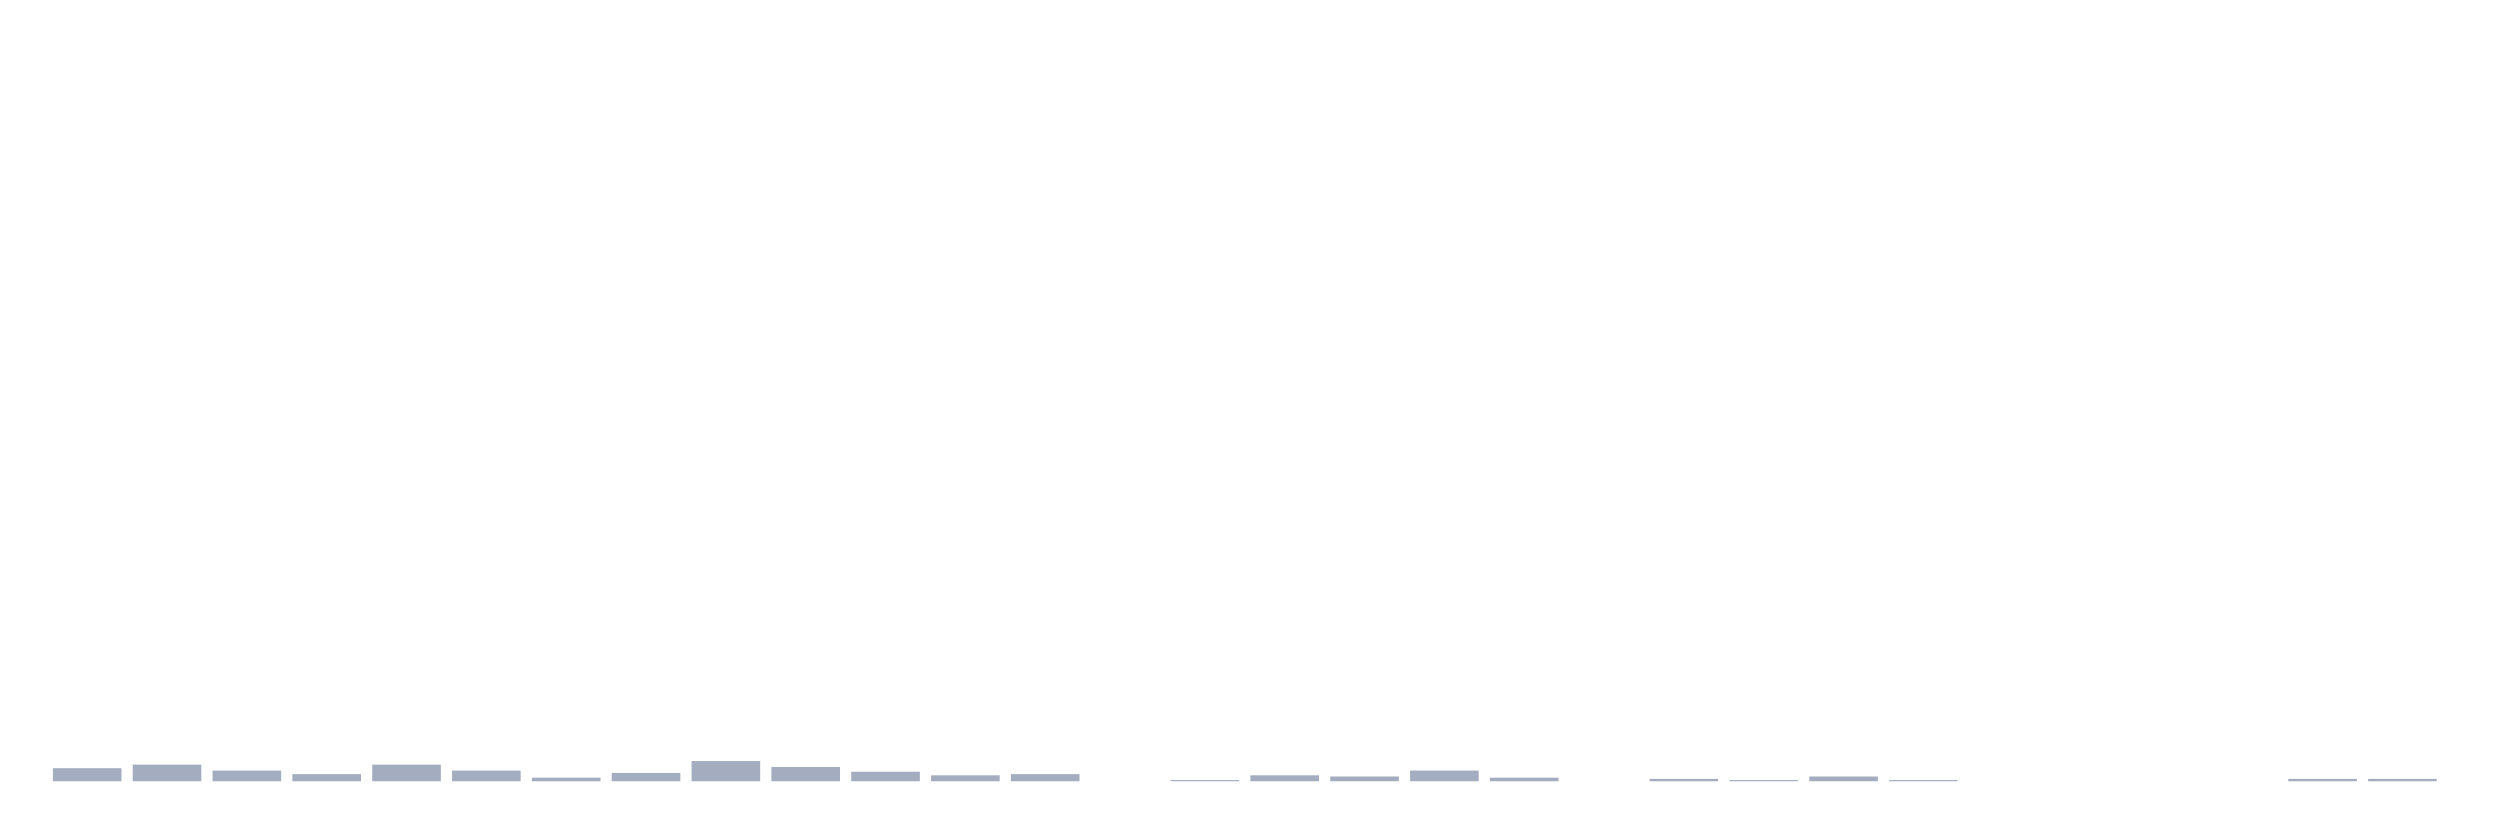
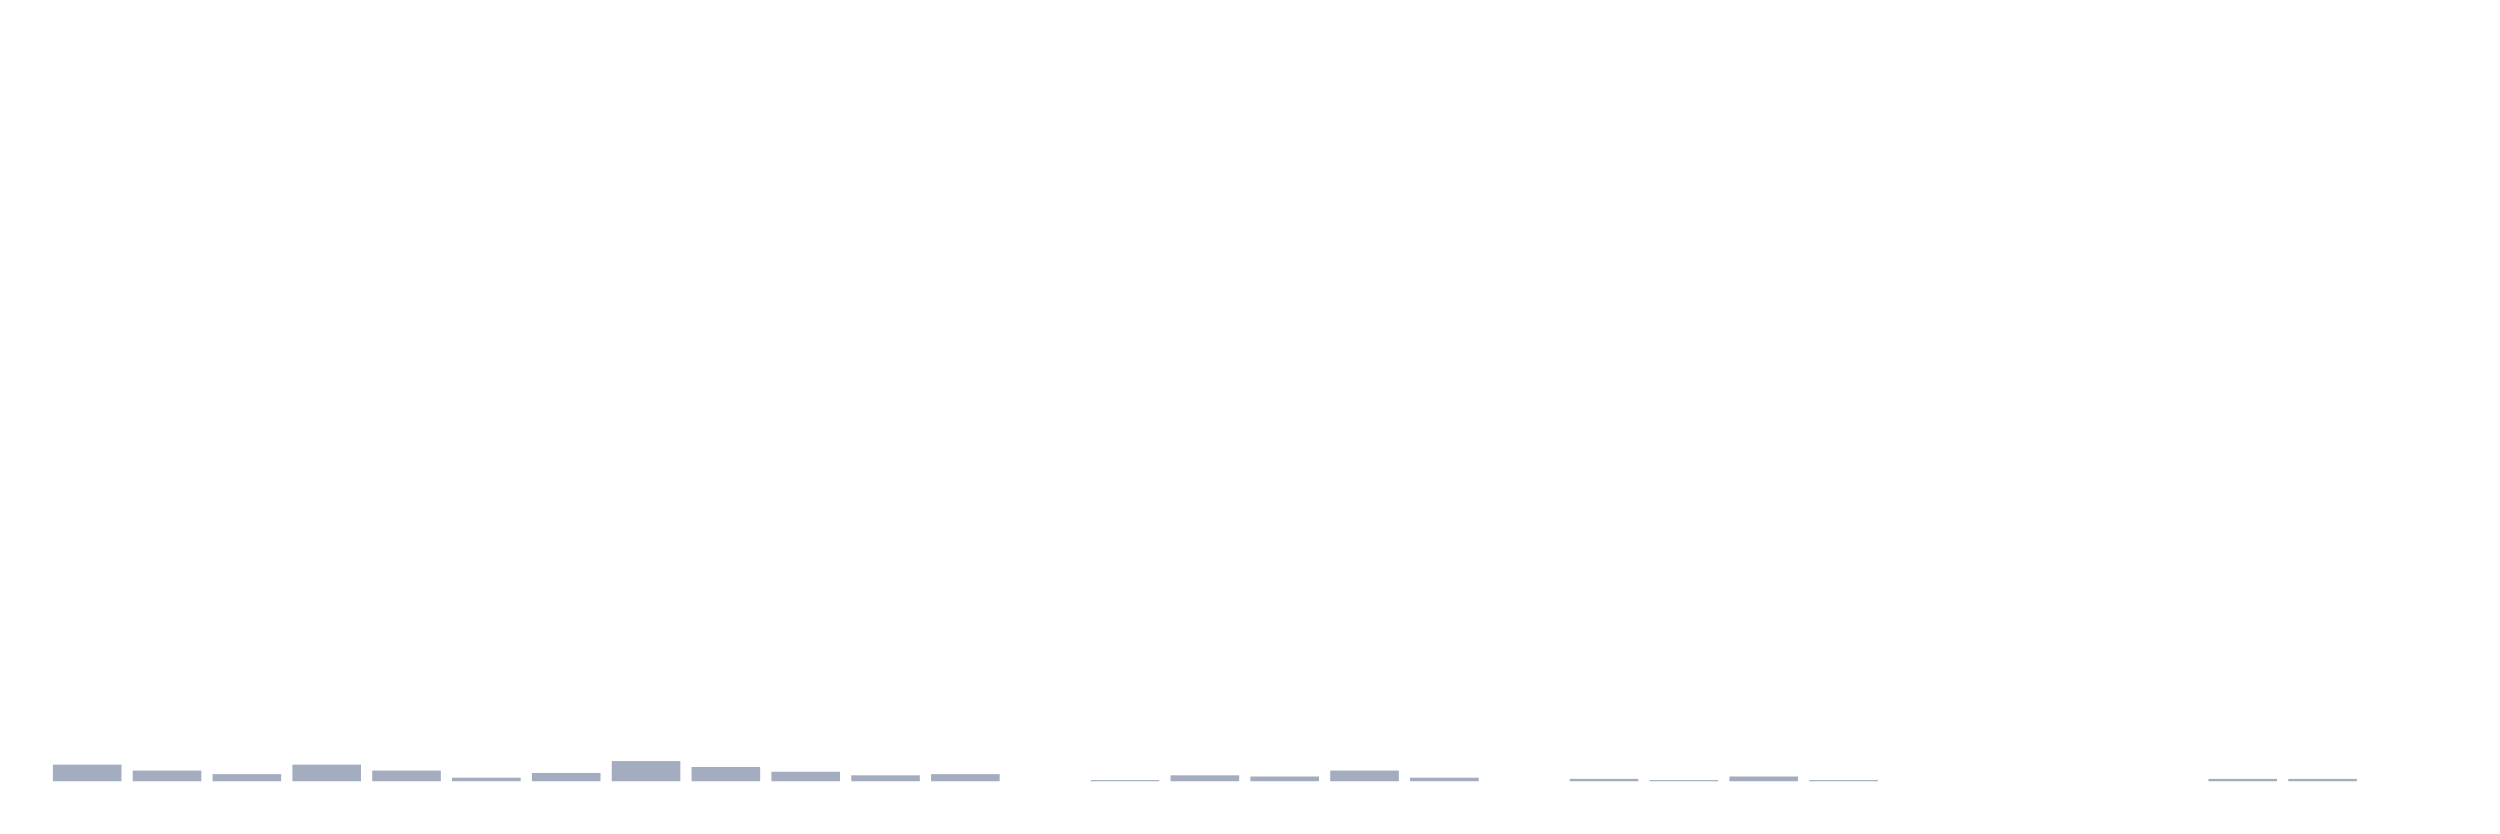
<svg xmlns="http://www.w3.org/2000/svg" viewBox="0 0 480 160">
  <g transform="translate(10,10)">
-     <rect class="bar" x="0.153" width="13.175" y="137.492" height="2.508" fill="rgb(164,173,192)" />
-     <rect class="bar" x="15.482" width="13.175" y="136.808" height="3.192" fill="rgb(164,173,192)" />
-     <rect class="bar" x="30.81" width="13.175" y="137.948" height="2.052" fill="rgb(164,173,192)" />
-     <rect class="bar" x="46.138" width="13.175" y="138.632" height="1.368" fill="rgb(164,173,192)" />
-     <rect class="bar" x="61.466" width="13.175" y="136.808" height="3.192" fill="rgb(164,173,192)" />
-     <rect class="bar" x="76.794" width="13.175" y="137.948" height="2.052" fill="rgb(164,173,192)" />
-     <rect class="bar" x="92.123" width="13.175" y="139.316" height="0.684" fill="rgb(164,173,192)" />
-     <rect class="bar" x="107.451" width="13.175" y="138.404" height="1.596" fill="rgb(164,173,192)" />
-     <rect class="bar" x="122.779" width="13.175" y="136.124" height="3.876" fill="rgb(164,173,192)" />
-     <rect class="bar" x="138.107" width="13.175" y="137.264" height="2.736" fill="rgb(164,173,192)" />
-     <rect class="bar" x="153.436" width="13.175" y="138.176" height="1.824" fill="rgb(164,173,192)" />
-     <rect class="bar" x="168.764" width="13.175" y="138.86" height="1.14" fill="rgb(164,173,192)" />
-     <rect class="bar" x="184.092" width="13.175" y="138.632" height="1.368" fill="rgb(164,173,192)" />
-     <rect class="bar" x="199.42" width="13.175" y="140" height="0" fill="rgb(164,173,192)" />
-     <rect class="bar" x="214.748" width="13.175" y="139.772" height="0.228" fill="rgb(164,173,192)" />
-     <rect class="bar" x="230.077" width="13.175" y="138.86" height="1.14" fill="rgb(164,173,192)" />
-     <rect class="bar" x="245.405" width="13.175" y="139.088" height="0.912" fill="rgb(164,173,192)" />
-     <rect class="bar" x="260.733" width="13.175" y="137.948" height="2.052" fill="rgb(164,173,192)" />
-     <rect class="bar" x="276.061" width="13.175" y="139.316" height="0.684" fill="rgb(164,173,192)" />
-     <rect class="bar" x="291.39" width="13.175" y="140" height="0" fill="rgb(164,173,192)" />
-     <rect class="bar" x="306.718" width="13.175" y="139.544" height="0.456" fill="rgb(164,173,192)" />
-     <rect class="bar" x="322.046" width="13.175" y="139.772" height="0.228" fill="rgb(164,173,192)" />
-     <rect class="bar" x="337.374" width="13.175" y="139.088" height="0.912" fill="rgb(164,173,192)" />
-     <rect class="bar" x="352.702" width="13.175" y="139.772" height="0.228" fill="rgb(164,173,192)" />
+     <rect class="bar" x="0.153" width="13.175" y="136.808" height="3.192" fill="rgb(164,173,192)" />
+     <rect class="bar" x="15.482" width="13.175" y="137.948" height="2.052" fill="rgb(164,173,192)" />
+     <rect class="bar" x="30.81" width="13.175" y="138.632" height="1.368" fill="rgb(164,173,192)" />
+     <rect class="bar" x="46.138" width="13.175" y="136.808" height="3.192" fill="rgb(164,173,192)" />
+     <rect class="bar" x="61.466" width="13.175" y="137.948" height="2.052" fill="rgb(164,173,192)" />
+     <rect class="bar" x="76.794" width="13.175" y="139.316" height="0.684" fill="rgb(164,173,192)" />
+     <rect class="bar" x="92.123" width="13.175" y="138.404" height="1.596" fill="rgb(164,173,192)" />
+     <rect class="bar" x="107.451" width="13.175" y="136.124" height="3.876" fill="rgb(164,173,192)" />
+     <rect class="bar" x="122.779" width="13.175" y="137.264" height="2.736" fill="rgb(164,173,192)" />
+     <rect class="bar" x="138.107" width="13.175" y="138.176" height="1.824" fill="rgb(164,173,192)" />
+     <rect class="bar" x="153.436" width="13.175" y="138.86" height="1.14" fill="rgb(164,173,192)" />
+     <rect class="bar" x="168.764" width="13.175" y="138.632" height="1.368" fill="rgb(164,173,192)" />
+     <rect class="bar" x="184.092" width="13.175" y="140" height="0" fill="rgb(164,173,192)" />
+     <rect class="bar" x="199.42" width="13.175" y="139.772" height="0.228" fill="rgb(164,173,192)" />
+     <rect class="bar" x="214.748" width="13.175" y="138.86" height="1.14" fill="rgb(164,173,192)" />
+     <rect class="bar" x="230.077" width="13.175" y="139.088" height="0.912" fill="rgb(164,173,192)" />
+     <rect class="bar" x="245.405" width="13.175" y="137.948" height="2.052" fill="rgb(164,173,192)" />
+     <rect class="bar" x="260.733" width="13.175" y="139.316" height="0.684" fill="rgb(164,173,192)" />
+     <rect class="bar" x="276.061" width="13.175" y="140" height="0" fill="rgb(164,173,192)" />
+     <rect class="bar" x="291.39" width="13.175" y="139.544" height="0.456" fill="rgb(164,173,192)" />
+     <rect class="bar" x="306.718" width="13.175" y="139.772" height="0.228" fill="rgb(164,173,192)" />
+     <rect class="bar" x="322.046" width="13.175" y="139.088" height="0.912" fill="rgb(164,173,192)" />
+     <rect class="bar" x="337.374" width="13.175" y="139.772" height="0.228" fill="rgb(164,173,192)" />
+     <rect class="bar" x="352.702" width="13.175" y="140" height="0" fill="rgb(164,173,192)" />
    <rect class="bar" x="368.031" width="13.175" y="140" height="0" fill="rgb(164,173,192)" />
    <rect class="bar" x="383.359" width="13.175" y="140" height="0" fill="rgb(164,173,192)" />
    <rect class="bar" x="398.687" width="13.175" y="140" height="0" fill="rgb(164,173,192)" />
-     <rect class="bar" x="414.015" width="13.175" y="140" height="0" fill="rgb(164,173,192)" />
+     <rect class="bar" x="414.015" width="13.175" y="139.544" height="0.456" fill="rgb(164,173,192)" />
    <rect class="bar" x="429.344" width="13.175" y="139.544" height="0.456" fill="rgb(164,173,192)" />
-     <rect class="bar" x="444.672" width="13.175" y="139.544" height="0.456" fill="rgb(164,173,192)" />
+     <rect class="bar" x="444.672" width="13.175" y="140" height="0" fill="rgb(164,173,192)" />
  </g>
</svg>
